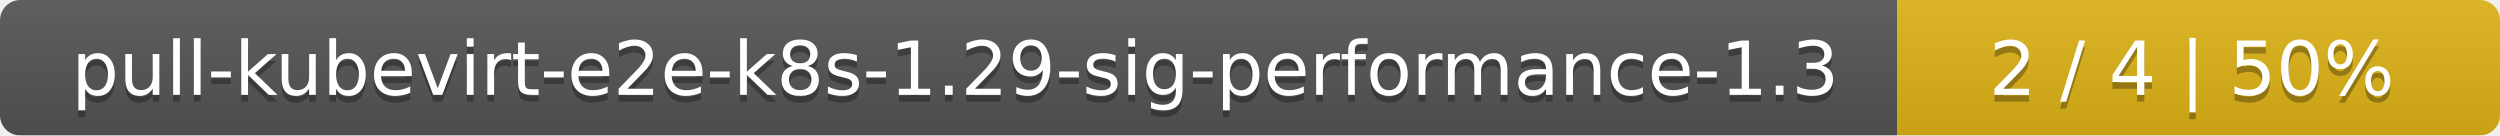
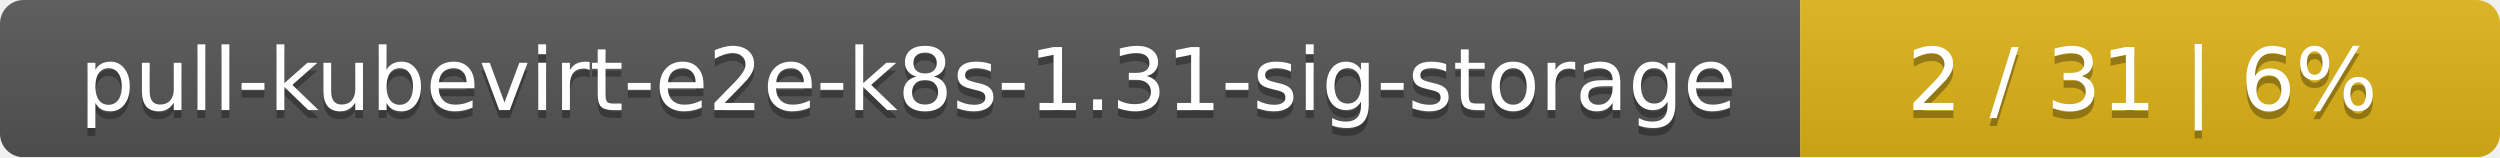
- <svg xmlns="http://www.w3.org/2000/svg" width="369" height="20">
+ <svg xmlns="http://www.w3.org/2000/svg" width="318" height="20">
  <linearGradient id="smooth" x2="0" y2="100%">
    <stop offset="0" stop-color="#bbb" stop-opacity=".1" />
    <stop offset="1" stop-opacity=".1" />
  </linearGradient>
  <mask id="round">
-     <rect width="369" height="20" rx="3" fill="#fff" />
+     <rect width="318" height="20" rx="3" fill="#fff" />
  </mask>
  <g mask="url(#round)">
-     <rect width="280" height="20" fill="#555" />
-     <rect x="280" width="89" height="20" fill="#dfb317" />
-     <rect width="369" height="20" fill="url(#smooth)" />
+     <rect width="229" height="20" fill="#555" />
+     <rect x="229" width="89" height="20" fill="#dfb317" />
+     <rect width="318" height="20" fill="url(#smooth)" />
  </g>
  <g fill="#fff" text-anchor="middle" font-family="DejaVu Sans,Verdana,Geneva,sans-serif" font-size="11">
-     <text x="141" y="15" fill="#010101" fill-opacity=".3">pull-kubevirt-e2e-k8s-1.29-sig-performance-1.3</text>
-     <text x="141" y="14">pull-kubevirt-e2e-k8s-1.29-sig-performance-1.3</text>
-     <text x="323.5" y="15" fill="#010101" fill-opacity=".3">2 / 4    |    50%</text>
-     <text x="323.5" y="14">2 / 4    |    50%</text>
+     <text x="115.5" y="15" fill="#010101" fill-opacity=".3">pull-kubevirt-e2e-k8s-1.31-sig-storage</text>
+     <text x="115.5" y="14">pull-kubevirt-e2e-k8s-1.31-sig-storage</text>
+     <text x="272.5" y="15" fill="#010101" fill-opacity=".3">2 / 31    |    6%</text>
+     <text x="272.5" y="14">2 / 31    |    6%</text>
  </g>
</svg>
